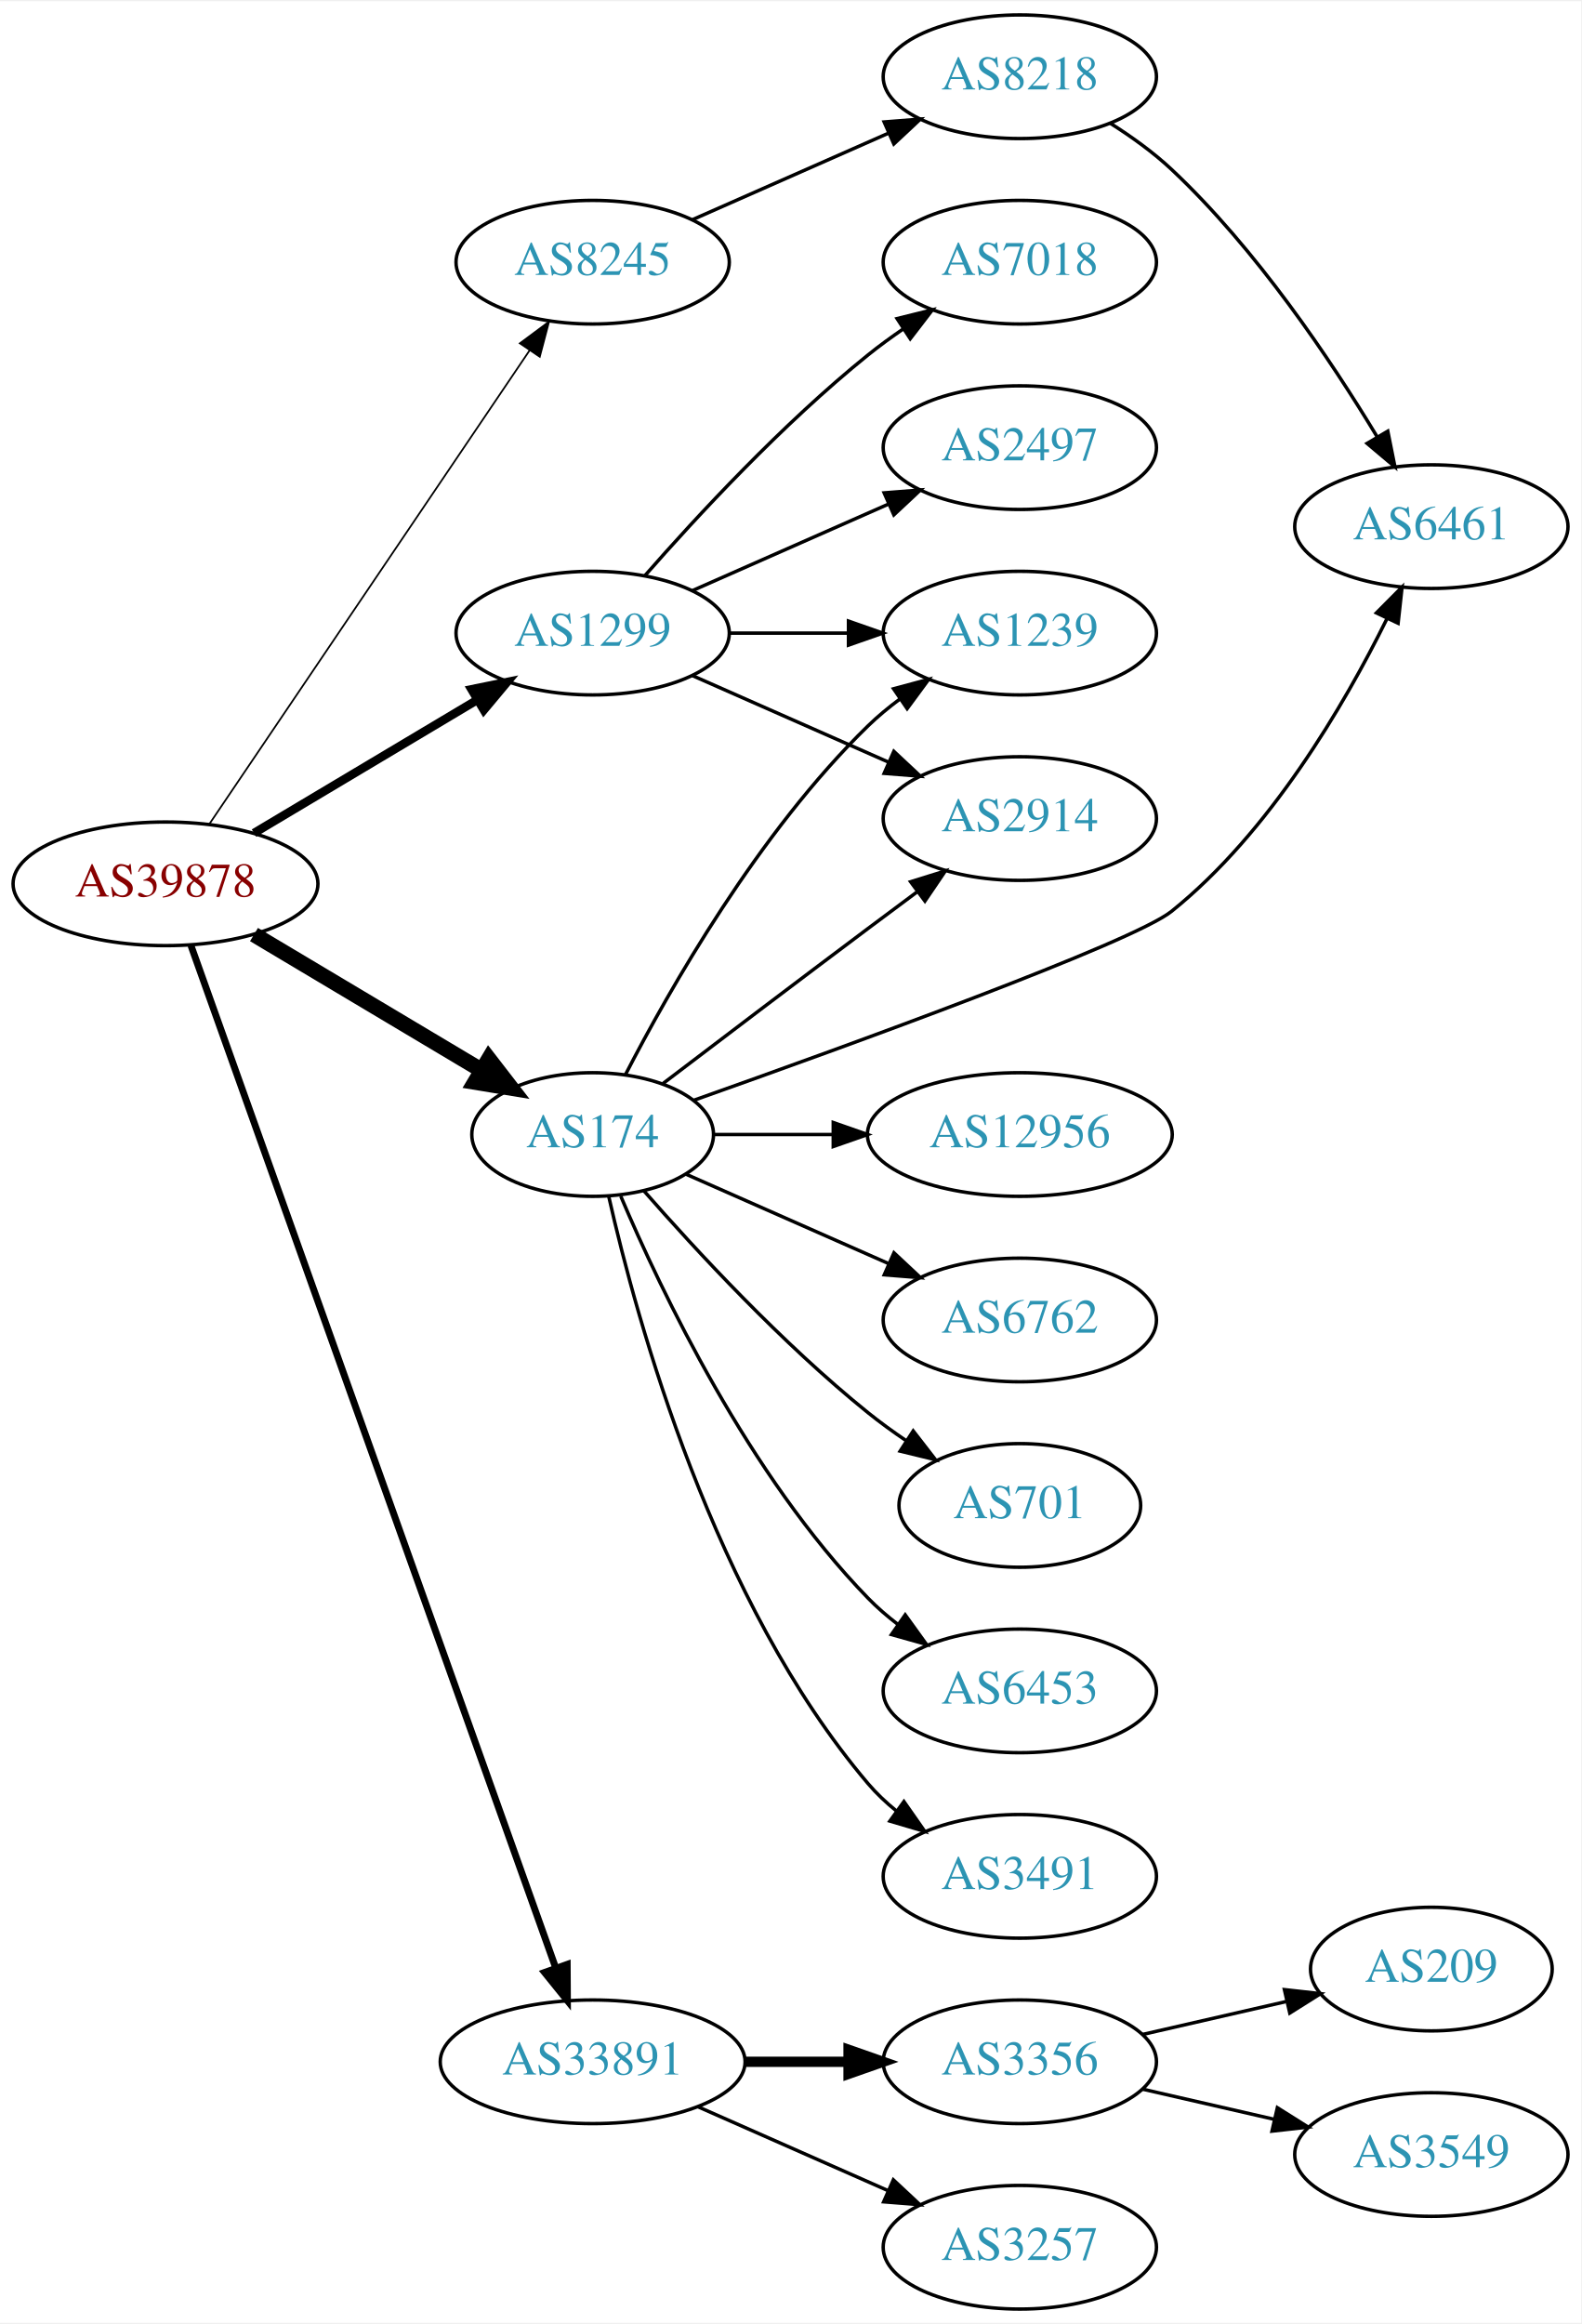
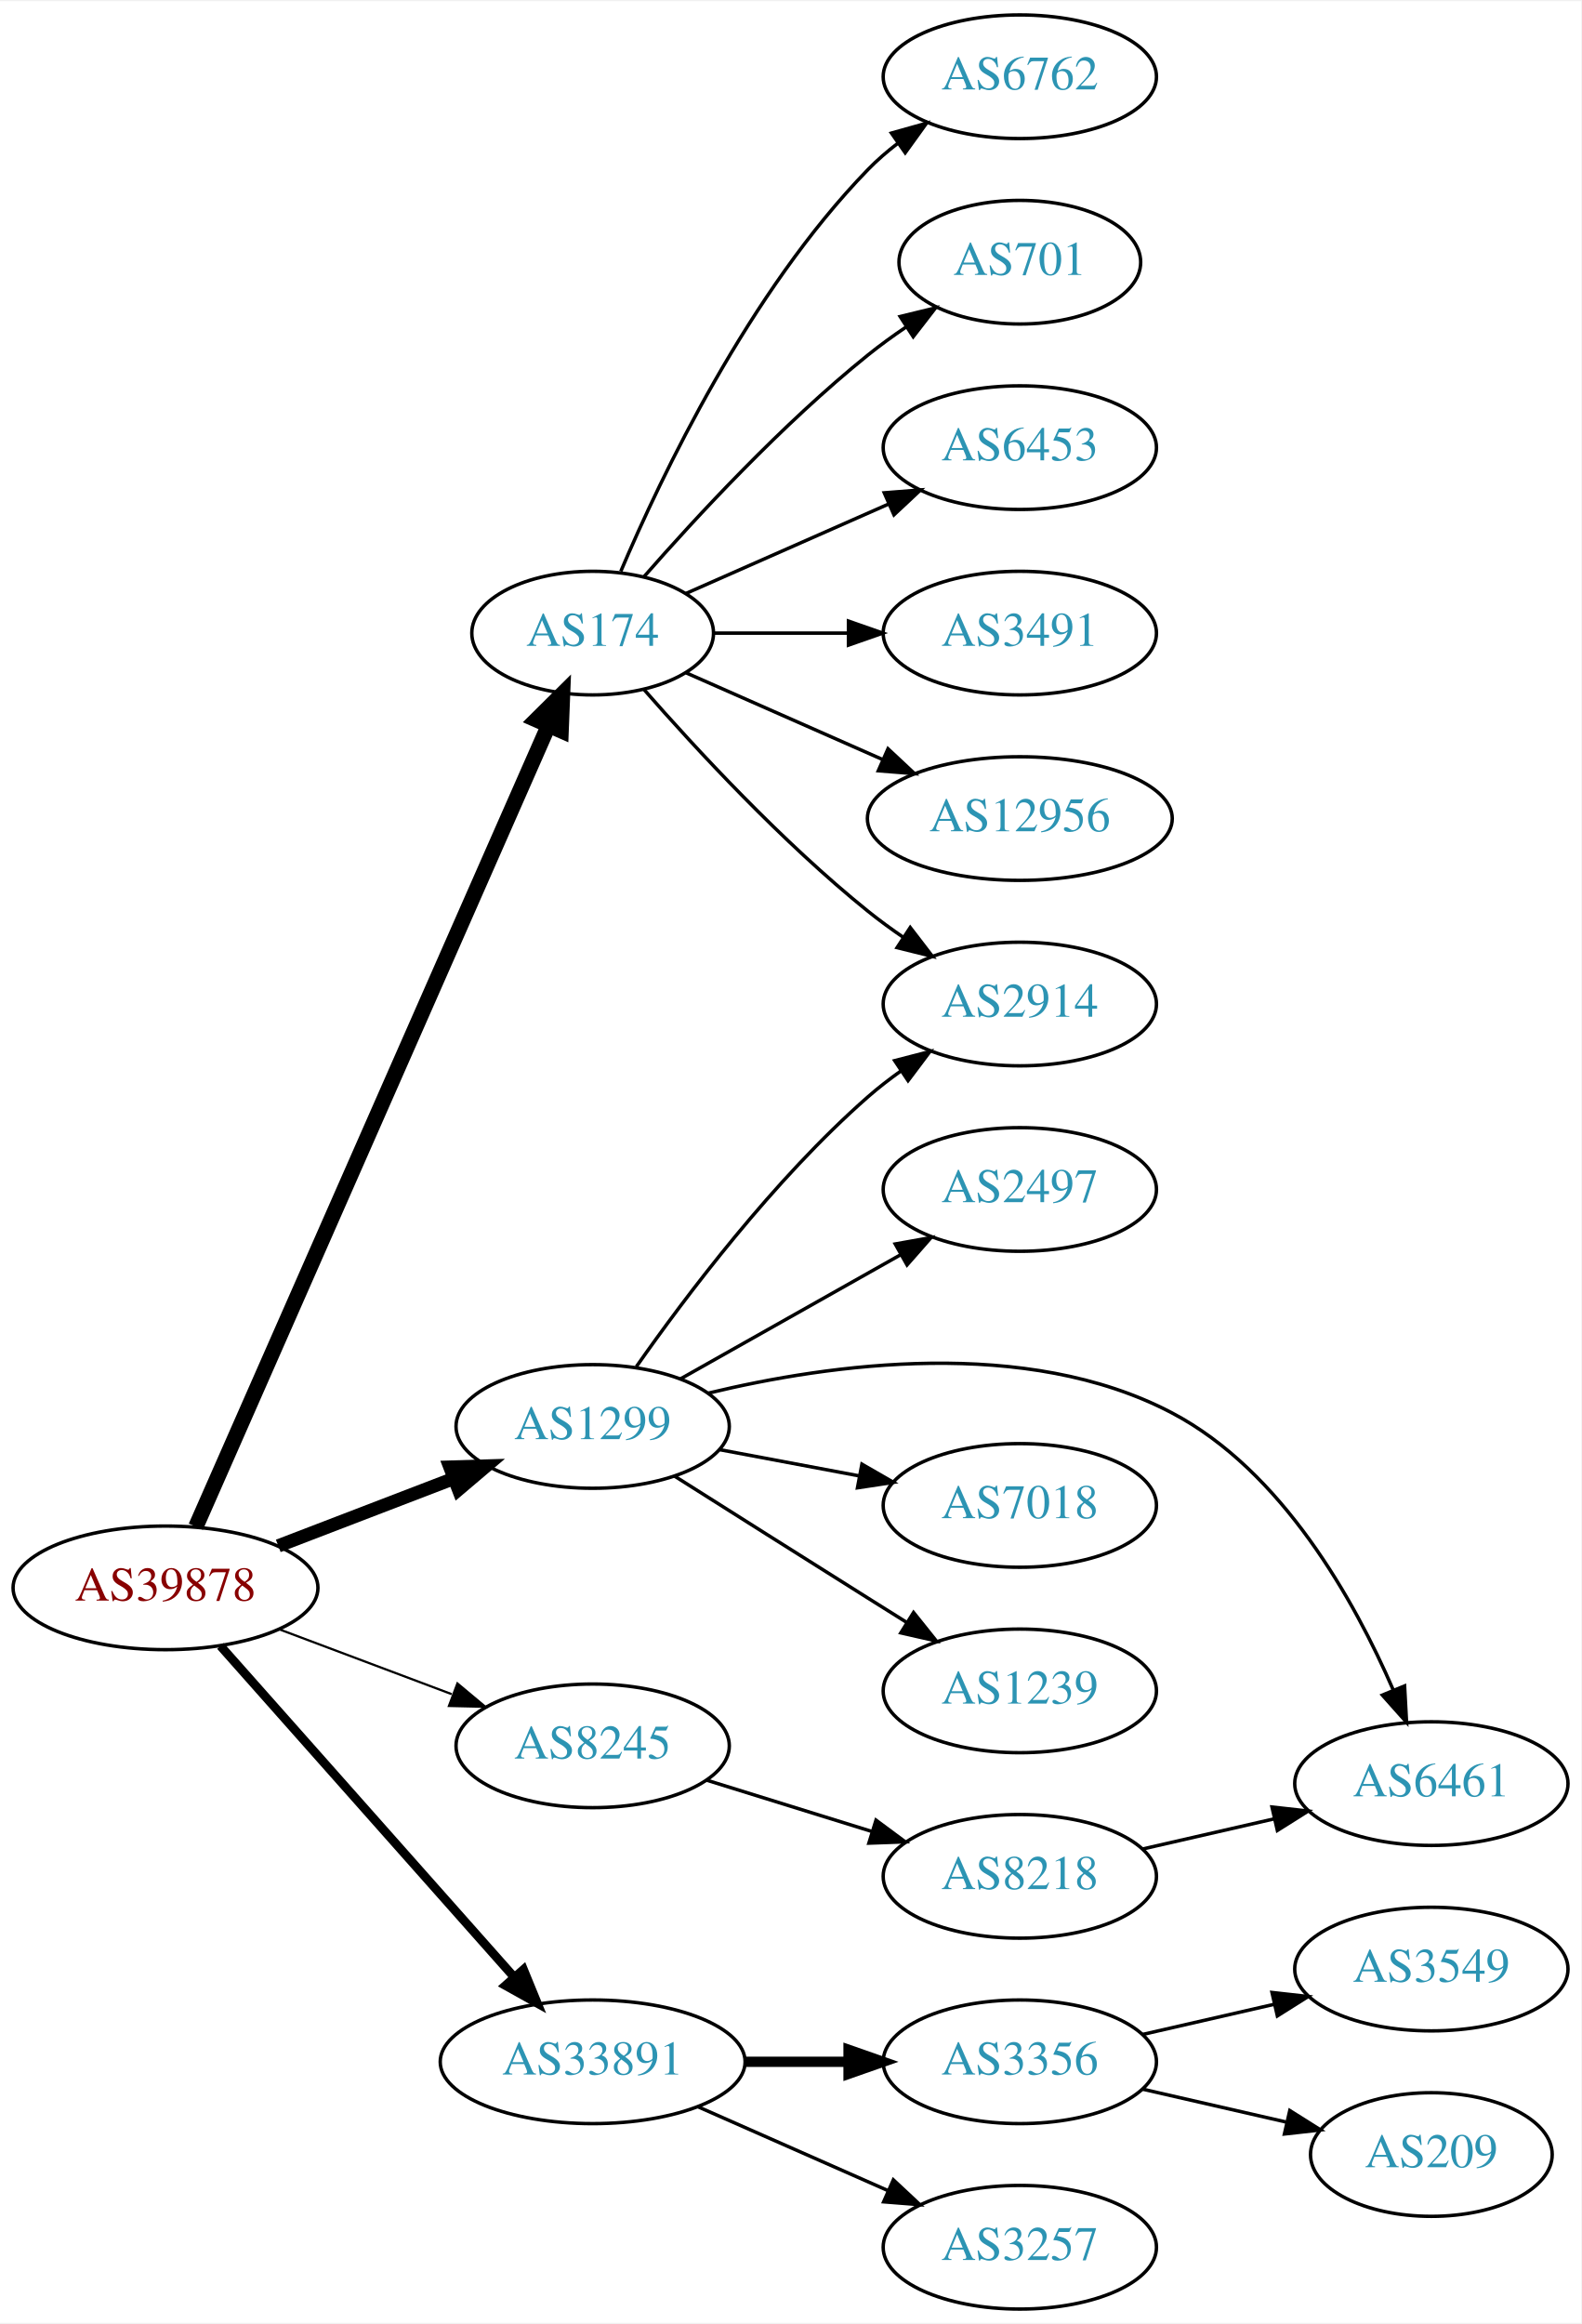
<svg xmlns="http://www.w3.org/2000/svg" xmlns:xlink="http://www.w3.org/1999/xlink" width="460pt" height="676pt" viewBox="0.00 0.00 460.47 676.00">
  <g id="graph0" class="graph" transform="scale(1 1) rotate(0) translate(4 672)">
    <polygon fill="white" stroke="none" points="-4,4 -4,-672 456.469,-672 456.469,4 -4,4" />
    <g id="node1" class="node">
      <g id="a_node1">
        <a xlink:href="/asn/39878" xlink:title="AS39878 ~ Peter Rauter GmbH [AT]">
-           <ellipse fill="#ffffff" stroke="black" cx="44.196" cy="-415" rx="44.393" ry="18" />
-           <text text-anchor="middle" x="44.196" y="-411.3" font-family="Times,serif" font-size="14.00" fill="#880000">AS39878</text>
+           <ellipse fill="#ffffff" stroke="black" cx="44.196" cy="-210" rx="44.393" ry="18" />
+           <text text-anchor="middle" x="44.196" y="-206.3" font-family="Times,serif" font-size="14.00" fill="#880000">AS39878</text>
        </a>
      </g>
    </g>
    <g id="node2" class="node">
      <g id="a_node2">
        <a xlink:href="/asn/174" xlink:title="AS174 ~ Cogent Communications [US]">
-           <ellipse fill="#ffffff" stroke="black" cx="168.588" cy="-342" rx="35.194" ry="18" />
-           <text text-anchor="middle" x="168.588" y="-338.3" font-family="Times,serif" font-size="14.00" fill="#2c94b3">AS174</text>
+           <ellipse fill="#ffffff" stroke="black" cx="168.588" cy="-488" rx="35.194" ry="18" />
+           <text text-anchor="middle" x="168.588" y="-484.3" font-family="Times,serif" font-size="14.00" fill="#2c94b3">AS174</text>
        </a>
      </g>
    </g>
    <g id="edge1" class="edge">
-       <path fill="none" stroke="black" stroke-width="4.5" d="M69.964,-400.227C89.07,-388.832 115.624,-372.994 136.215,-360.712" />
-       <polygon fill="black" stroke="black" stroke-width="4.5" points="138.35,-364.024 144.921,-355.52 134.316,-357.261 138.35,-364.024" />
+       <path fill="none" stroke="black" stroke-width="4.5" d="M53.038,-227.813C73.893,-275.181 130.819,-404.482 155.692,-460.98" />
+       <polygon fill="black" stroke="black" stroke-width="4.5" points="152.178,-462.77 159.811,-470.335 159.385,-459.596 152.178,-462.77" />
    </g>
    <g id="node3" class="node">
      <g id="a_node3">
        <a xlink:href="/asn/1299" xlink:title="AS1299 ~ Telia Carrier [EU]">
-           <ellipse fill="#ffffff" stroke="black" cx="168.588" cy="-488" rx="39.794" ry="18" />
-           <text text-anchor="middle" x="168.588" y="-484.3" font-family="Times,serif" font-size="14.00" fill="#2c94b3">AS1299</text>
+           <ellipse fill="#ffffff" stroke="black" cx="168.588" cy="-257" rx="39.794" ry="18" />
+           <text text-anchor="middle" x="168.588" y="-253.3" font-family="Times,serif" font-size="14.00" fill="#2c94b3">AS1299</text>
        </a>
      </g>
    </g>
    <g id="edge2" class="edge">
-       <path fill="none" stroke="black" stroke-width="2.5" d="M69.964,-429.773C88.705,-440.95 114.611,-456.402 135.028,-468.58" />
-       <polygon fill="black" stroke="black" stroke-width="2.5" points="133.309,-471.63 143.69,-473.746 136.895,-465.618 133.309,-471.63" />
+       <path fill="none" stroke="black" stroke-width="3.857" d="M77.034,-222.226C92.665,-228.228 111.645,-235.517 128.183,-241.868" />
+       <polygon fill="black" stroke="black" stroke-width="3.857" points="127.004,-245.164 137.594,-245.482 129.513,-238.63 127.004,-245.164" />
    </g>
    <g id="node4" class="node">
      <g id="a_node4">
        <a xlink:href="/asn/8245" xlink:title="AS8245 ~ Video-Broadcast GmbH [AT]">
-           <ellipse fill="#ffffff" stroke="black" cx="168.588" cy="-596" rx="39.794" ry="18" />
-           <text text-anchor="middle" x="168.588" y="-592.3" font-family="Times,serif" font-size="14.00" fill="#2c94b3">AS8245</text>
+           <ellipse fill="#ffffff" stroke="black" cx="168.588" cy="-164" rx="39.794" ry="18" />
+           <text text-anchor="middle" x="168.588" y="-160.3" font-family="Times,serif" font-size="14.00" fill="#2c94b3">AS8245</text>
        </a>
      </g>
    </g>
    <g id="edge3" class="edge">
-       <path fill="none" stroke="black" stroke-width="0.5" d="M56.932,-432.355C78.589,-464.384 124.934,-532.921 150.233,-570.334" />
-       <polygon fill="black" stroke="black" stroke-width="0.5" points="147.387,-572.374 155.888,-578.698 153.186,-568.453 147.387,-572.374" />
+       <path fill="none" stroke="black" stroke-width="0.643" d="M77.353,-197.914C92.72,-192.139 111.267,-185.168 127.54,-179.052" />
+       <polygon fill="black" stroke="black" stroke-width="0.643" points="129.2,-182.167 137.329,-175.373 126.737,-175.615 129.2,-182.167" />
    </g>
    <g id="node5" class="node">
      <g id="a_node5">
        <a xlink:href="/asn/33891" xlink:title="AS33891 ~ CORE-BACKBONE GMBH GLOBAL NETWORK [DE]">
          <ellipse fill="#ffffff" stroke="black" cx="168.588" cy="-72" rx="44.393" ry="18" />
          <text text-anchor="middle" x="168.588" y="-68.3" font-family="Times,serif" font-size="14.00" fill="#2c94b3">AS33891</text>
        </a>
      </g>
    </g>
    <g id="edge4" class="edge">
-       <path fill="none" stroke="black" stroke-width="2" d="M51.604,-397.042C71.721,-340.664 133.712,-166.938 157.838,-99.324" />
-       <polygon fill="black" stroke="black" stroke-width="2" points="161.179,-100.375 161.244,-89.781 154.586,-98.022 161.179,-100.375" />
+       <path fill="none" stroke="black" stroke-width="2.571" d="M60.204,-193.078C81.584,-168.972 120.946,-124.59 145.614,-96.777" />
+       <polygon fill="black" stroke="black" stroke-width="2.571" points="148.441,-98.864 152.458,-89.06 143.204,-94.219 148.441,-98.864" />
    </g>
    <g id="node6" class="node">
      <g id="a_node6">
-         <a xlink:href="/asn/6762" xlink:title="AS6762 ~ TELECOM ITALIA SPARKLE S.p.A. [IT]">
-           <ellipse fill="#ffffff" stroke="black" cx="292.98" cy="-288" rx="39.794" ry="18" />
-           <text text-anchor="middle" x="292.98" y="-284.3" font-family="Times,serif" font-size="14.00" fill="#2c94b3">AS6762</text>
+         <a xlink:href="/asn/2914" xlink:title="AS2914 ~ NTT America, Inc. [US]">
+           <ellipse fill="#ffffff" stroke="black" cx="292.98" cy="-380" rx="39.794" ry="18" />
+           <text text-anchor="middle" x="292.98" y="-376.3" font-family="Times,serif" font-size="14.00" fill="#2c94b3">AS2914</text>
        </a>
      </g>
    </g>
    <g id="edge5" class="edge">
-       <path fill="none" stroke="black" d="M195.844,-330.416C213.03,-322.833 235.743,-312.812 254.777,-304.414" />
-       <polygon fill="black" stroke="black" points="256.329,-307.555 264.065,-300.316 253.503,-301.151 256.329,-307.555" />
+       <path fill="none" stroke="black" d="M183.462,-471.655C198.532,-454.441 223.81,-427.099 248.784,-407 252.04,-404.38 255.565,-401.808 259.149,-399.354" />
+       <polygon fill="black" stroke="black" points="261.068,-402.281 267.522,-393.879 257.237,-396.423 261.068,-402.281" />
    </g>
    <g id="node7" class="node">
      <g id="a_node7">
-         <a xlink:href="/asn/2914" xlink:title="AS2914 ~ NTT America, Inc. [US]">
-           <ellipse fill="#ffffff" stroke="black" cx="292.98" cy="-434" rx="39.794" ry="18" />
-           <text text-anchor="middle" x="292.98" y="-430.3" font-family="Times,serif" font-size="14.00" fill="#2c94b3">AS2914</text>
+         <a xlink:href="/asn/6762" xlink:title="AS6762 ~ TELECOM ITALIA SPARKLE S.p.A. [IT]">
+           <ellipse fill="#ffffff" stroke="black" cx="292.98" cy="-650" rx="39.794" ry="18" />
+           <text text-anchor="middle" x="292.98" y="-646.3" font-family="Times,serif" font-size="14.00" fill="#2c94b3">AS6762</text>
        </a>
      </g>
    </g>
    <g id="edge6" class="edge">
-       <path fill="none" stroke="black" d="M189.072,-356.853C205.076,-369.031 228.353,-386.693 248.784,-402 253.359,-405.427 258.218,-409.047 262.962,-412.57" />
-       <polygon fill="black" stroke="black" points="261.175,-415.602 271.293,-418.745 265.344,-409.978 261.175,-415.602" />
+       <path fill="none" stroke="black" d="M176.779,-505.975C188.546,-533.682 214.12,-587.348 248.784,-623 251.404,-625.695 254.345,-628.239 257.428,-630.608" />
+       <polygon fill="black" stroke="black" points="255.594,-633.597 265.796,-636.455 259.603,-627.859 255.594,-633.597" />
    </g>
    <g id="node8" class="node">
      <g id="a_node8">
-         <a xlink:href="/asn/1239" xlink:title="AS1239 ~ Sprint [US]">
-           <ellipse fill="#ffffff" stroke="black" cx="292.98" cy="-488" rx="39.794" ry="18" />
-           <text text-anchor="middle" x="292.98" y="-484.3" font-family="Times,serif" font-size="14.00" fill="#2c94b3">AS1239</text>
+         <a xlink:href="/asn/701" xlink:title="AS701 ~ UUNET [US]">
+           <ellipse fill="#ffffff" stroke="black" cx="292.98" cy="-596" rx="35.194" ry="18" />
+           <text text-anchor="middle" x="292.98" y="-592.3" font-family="Times,serif" font-size="14.00" fill="#2c94b3">AS701</text>
        </a>
      </g>
    </g>
    <g id="edge7" class="edge">
-       <path fill="none" stroke="black" d="M178.127,-359.419C190.901,-384.196 216.928,-430.041 248.784,-461 251.628,-463.764 254.802,-466.388 258.101,-468.837" />
-       <polygon fill="black" stroke="black" points="256.217,-471.788 266.448,-474.541 260.167,-466.009 256.217,-471.788" />
+       <path fill="none" stroke="black" d="M183.462,-504.345C198.532,-521.559 223.81,-548.901 248.784,-569 252.289,-571.821 256.107,-574.587 259.975,-577.208" />
+       <polygon fill="black" stroke="black" points="258.126,-580.18 268.421,-582.682 261.933,-574.306 258.126,-580.18" />
    </g>
    <g id="node9" class="node">
      <g id="a_node9">
-         <a xlink:href="/asn/701" xlink:title="AS701 ~ UUNET [US]">
-           <ellipse fill="#ffffff" stroke="black" cx="292.98" cy="-234" rx="35.194" ry="18" />
-           <text text-anchor="middle" x="292.98" y="-230.3" font-family="Times,serif" font-size="14.00" fill="#2c94b3">AS701</text>
+         <a xlink:href="/asn/6453" xlink:title="AS6453 ~ TATA COMMUNICATIONS (AMERICA) INC [US]">
+           <ellipse fill="#ffffff" stroke="black" cx="292.98" cy="-542" rx="39.794" ry="18" />
+           <text text-anchor="middle" x="292.98" y="-538.3" font-family="Times,serif" font-size="14.00" fill="#2c94b3">AS6453</text>
        </a>
      </g>
    </g>
    <g id="edge8" class="edge">
-       <path fill="none" stroke="black" d="M183.462,-325.655C198.532,-308.441 223.81,-281.099 248.784,-261 252.289,-258.179 256.107,-255.413 259.975,-252.792" />
-       <polygon fill="black" stroke="black" points="261.933,-255.694 268.421,-247.318 258.126,-249.82 261.933,-255.694" />
+       <path fill="none" stroke="black" d="M195.844,-499.584C213.03,-507.167 235.743,-517.188 254.777,-525.586" />
+       <polygon fill="black" stroke="black" points="253.503,-528.849 264.065,-529.684 256.329,-522.445 253.503,-528.849" />
    </g>
    <g id="node10" class="node">
      <g id="a_node10">
-         <a xlink:href="/asn/6453" xlink:title="AS6453 ~ TATA COMMUNICATIONS (AMERICA) INC [US]">
-           <ellipse fill="#ffffff" stroke="black" cx="292.98" cy="-180" rx="39.794" ry="18" />
-           <text text-anchor="middle" x="292.98" y="-176.3" font-family="Times,serif" font-size="14.00" fill="#2c94b3">AS6453</text>
+         <a xlink:href="/asn/3491" xlink:title="AS3491 ~ PCCW Global, Inc. [US]">
+           <ellipse fill="#ffffff" stroke="black" cx="292.98" cy="-488" rx="39.794" ry="18" />
+           <text text-anchor="middle" x="292.98" y="-484.3" font-family="Times,serif" font-size="14.00" fill="#2c94b3">AS3491</text>
        </a>
      </g>
    </g>
    <g id="edge9" class="edge">
-       <path fill="none" stroke="black" d="M176.779,-324.025C188.546,-296.318 214.12,-242.652 248.784,-207 251.404,-204.305 254.345,-201.761 257.428,-199.392" />
-       <polygon fill="black" stroke="black" points="259.603,-202.141 265.796,-193.545 255.594,-196.403 259.603,-202.141" />
+       <path fill="none" stroke="black" d="M204.007,-488C216.058,-488 229.834,-488 242.852,-488" />
+       <polygon fill="black" stroke="black" points="243.081,-491.5 253.081,-488 243.081,-484.5 243.081,-491.5" />
    </g>
    <g id="node11" class="node">
      <g id="a_node11">
-         <a xlink:href="/asn/3491" xlink:title="AS3491 ~ PCCW Global, Inc. [US]">
-           <ellipse fill="#ffffff" stroke="black" cx="292.98" cy="-126" rx="39.794" ry="18" />
-           <text text-anchor="middle" x="292.98" y="-122.3" font-family="Times,serif" font-size="14.00" fill="#2c94b3">AS3491</text>
+         <a xlink:href="/asn/12956" xlink:title="AS12956 ~ TELXIUS [ES]">
+           <ellipse fill="#ffffff" stroke="black" cx="292.98" cy="-434" rx="44.393" ry="18" />
+           <text text-anchor="middle" x="292.98" y="-430.3" font-family="Times,serif" font-size="14.00" fill="#2c94b3">AS12956</text>
        </a>
      </g>
    </g>
    <g id="edge10" class="edge">
-       <path fill="none" stroke="black" d="M173.282,-323.925C181.422,-287.852 203.855,-205.86 248.784,-153 251.219,-150.136 254.035,-147.479 257.04,-145.039" />
-       <polygon fill="black" stroke="black" points="259.228,-147.776 265.3,-139.094 255.139,-142.095 259.228,-147.776" />
+       <path fill="none" stroke="black" d="M195.844,-476.416C212.549,-469.046 234.477,-459.371 253.172,-451.123" />
+       <polygon fill="black" stroke="black" points="254.593,-454.321 262.329,-447.082 251.768,-447.917 254.593,-454.321" />
+     </g>
+     <g id="edge11" class="edge">
+       <path fill="none" stroke="black" d="M181.298,-274.386C195.609,-294.801 221.329,-328.928 248.784,-353 251.766,-355.615 255.029,-358.142 258.383,-360.532" />
+       <polygon fill="black" stroke="black" points="256.54,-363.51 266.798,-366.162 260.433,-357.692 256.54,-363.51" />
    </g>
    <g id="node12" class="node">
      <g id="a_node12">
-         <a xlink:href="/asn/6461" xlink:title="AS6461 ~ Zayo Bandwidth [US]">
-           <ellipse fill="#ffffff" stroke="black" cx="412.823" cy="-519" rx="39.794" ry="18" />
-           <text text-anchor="middle" x="412.823" y="-515.3" font-family="Times,serif" font-size="14.00" fill="#2c94b3">AS6461</text>
-         </a>
-       </g>
-     </g>
-     <g id="edge11" class="edge">
-       <path fill="none" stroke="black" d="M198.15,-352.012C242.967,-367.881 325.891,-397.94 337.176,-407 365.81,-429.988 387.417,-466.955 399.835,-492.077" />
-       <polygon fill="black" stroke="black" points="396.819,-493.883 404.29,-501.396 403.135,-490.864 396.819,-493.883" />
+         <a xlink:href="/asn/2497" xlink:title="AS2497 ~ Internet Initiative Japan Inc. [JP]">
+           <ellipse fill="#ffffff" stroke="black" cx="292.98" cy="-326" rx="39.794" ry="18" />
+           <text text-anchor="middle" x="292.98" y="-322.3" font-family="Times,serif" font-size="14.00" fill="#2c94b3">AS2497</text>
+         </a>
+       </g>
+     </g>
+     <g id="edge12" class="edge">
+       <path fill="none" stroke="black" d="M194.062,-270.797C212.452,-281.165 237.864,-295.491 258.191,-306.951" />
+       <polygon fill="black" stroke="black" points="256.7,-310.128 267.13,-311.99 260.137,-304.03 256.7,-310.128" />
    </g>
    <g id="node13" class="node">
      <g id="a_node13">
-         <a xlink:href="/asn/12956" xlink:title="AS12956 ~ TELXIUS [ES]">
-           <ellipse fill="#ffffff" stroke="black" cx="292.98" cy="-342" rx="44.393" ry="18" />
-           <text text-anchor="middle" x="292.98" y="-338.3" font-family="Times,serif" font-size="14.00" fill="#2c94b3">AS12956</text>
-         </a>
-       </g>
-     </g>
-     <g id="edge12" class="edge">
-       <path fill="none" stroke="black" d="M204.007,-342C214.725,-342 226.809,-342 238.509,-342" />
-       <polygon fill="black" stroke="black" points="238.649,-345.5 248.649,-342 238.649,-338.5 238.649,-345.5" />
+         <a xlink:href="/asn/6461" xlink:title="AS6461 ~ Zayo Bandwidth [US]">
+           <ellipse fill="#ffffff" stroke="black" cx="412.823" cy="-153" rx="39.794" ry="18" />
+           <text text-anchor="middle" x="412.823" y="-149.3" font-family="Times,serif" font-size="14.00" fill="#2c94b3">AS6461</text>
+         </a>
+       </g>
    </g>
    <g id="edge13" class="edge">
-       <path fill="none" stroke="black" d="M197.667,-475.611C214.615,-468.134 236.413,-458.517 254.782,-450.412" />
-       <polygon fill="black" stroke="black" points="256.296,-453.57 264.032,-446.331 253.47,-447.166 256.296,-453.57" />
-     </g>
-     <g id="edge15" class="edge">
-       <path fill="none" stroke="black" d="M208.314,-488C219.252,-488 231.303,-488 242.769,-488" />
-       <polygon fill="black" stroke="black" points="243.087,-491.5 253.087,-488 243.087,-484.5 243.087,-491.5" />
+       <path fill="none" stroke="black" d="M202.263,-266.689C237.67,-275.243 294.778,-283.235 337.176,-261 369.394,-244.104 390.455,-206.294 401.747,-180.218" />
+       <polygon fill="black" stroke="black" points="405.026,-181.445 405.599,-170.866 398.554,-178.779 405.026,-181.445" />
    </g>
    <g id="node14" class="node">
      <g id="a_node14">
-         <a xlink:href="/asn/2497" xlink:title="AS2497 ~ Internet Initiative Japan Inc. [JP]">
-           <ellipse fill="#ffffff" stroke="black" cx="292.98" cy="-542" rx="39.794" ry="18" />
-           <text text-anchor="middle" x="292.98" y="-538.3" font-family="Times,serif" font-size="14.00" fill="#2c94b3">AS2497</text>
+         <a xlink:href="/asn/7018" xlink:title="AS7018 ~ AT&amp;T Services, Inc. [US]">
+           <ellipse fill="#ffffff" stroke="black" cx="292.98" cy="-234" rx="39.794" ry="18" />
+           <text text-anchor="middle" x="292.98" y="-230.3" font-family="Times,serif" font-size="14.00" fill="#2c94b3">AS7018</text>
        </a>
      </g>
    </g>
    <g id="edge14" class="edge">
-       <path fill="none" stroke="black" d="M197.667,-500.389C214.615,-507.866 236.413,-517.483 254.782,-525.588" />
-       <polygon fill="black" stroke="black" points="253.47,-528.834 264.032,-529.669 256.296,-522.43 253.47,-528.834" />
+       <path fill="none" stroke="black" d="M205.648,-250.224C218.347,-247.837 232.794,-245.122 246.188,-242.605" />
+       <polygon fill="black" stroke="black" points="246.997,-246.015 256.178,-240.728 245.704,-239.135 246.997,-246.015" />
    </g>
    <g id="node15" class="node">
      <g id="a_node15">
-         <a xlink:href="/asn/7018" xlink:title="AS7018 ~ AT&amp;T Services, Inc. [US]">
-           <ellipse fill="#ffffff" stroke="black" cx="292.98" cy="-596" rx="39.794" ry="18" />
-           <text text-anchor="middle" x="292.98" y="-592.3" font-family="Times,serif" font-size="14.00" fill="#2c94b3">AS7018</text>
-         </a>
-       </g>
-     </g>
-     <g id="edge16" class="edge">
-       <path fill="none" stroke="black" d="M183.74,-504.663C198.842,-521.894 223.963,-549.024 248.784,-569 252.04,-571.62 255.565,-574.192 259.149,-576.646" />
-       <polygon fill="black" stroke="black" points="257.237,-579.577 267.522,-582.121 261.068,-573.719 257.237,-579.577" />
+         <a xlink:href="/asn/1239" xlink:title="AS1239 ~ Sprint [US]">
+           <ellipse fill="#ffffff" stroke="black" cx="292.98" cy="-180" rx="39.794" ry="18" />
+           <text text-anchor="middle" x="292.98" y="-176.3" font-family="Times,serif" font-size="14.00" fill="#2c94b3">AS1239</text>
+         </a>
+       </g>
+     </g>
+     <g id="edge15" class="edge">
+       <path fill="none" stroke="black" d="M192.444,-242.532C208.254,-232.533 229.783,-218.936 248.784,-207 252.407,-204.724 256.203,-202.344 259.977,-199.981" />
+       <polygon fill="black" stroke="black" points="262.032,-202.824 268.654,-194.554 258.32,-196.89 262.032,-202.824" />
    </g>
    <g id="node16" class="node">
      <g id="a_node16">
        <a xlink:href="/asn/8218" xlink:title="AS8218 ~ legacy Neotelecoms [FR]">
-           <ellipse fill="#ffffff" stroke="black" cx="292.98" cy="-650" rx="39.794" ry="18" />
-           <text text-anchor="middle" x="292.98" y="-646.3" font-family="Times,serif" font-size="14.00" fill="#2c94b3">AS8218</text>
-         </a>
-       </g>
-     </g>
-     <g id="edge17" class="edge">
-       <path fill="none" stroke="black" d="M197.667,-608.389C214.615,-615.866 236.413,-625.483 254.782,-633.588" />
-       <polygon fill="black" stroke="black" points="253.47,-636.834 264.032,-637.669 256.296,-630.43 253.47,-636.834" />
+           <ellipse fill="#ffffff" stroke="black" cx="292.98" cy="-126" rx="39.794" ry="18" />
+           <text text-anchor="middle" x="292.98" y="-122.3" font-family="Times,serif" font-size="14.00" fill="#2c94b3">AS8218</text>
+         </a>
+       </g>
+     </g>
+     <g id="edge16" class="edge">
+       <path fill="none" stroke="black" d="M201.745,-154.016C216.526,-149.427 234.248,-143.925 250.059,-139.016" />
+       <polygon fill="black" stroke="black" points="251.101,-142.357 259.613,-136.049 249.025,-135.672 251.101,-142.357" />
    </g>
    <g id="node17" class="node">
      <g id="a_node17">
+         <a xlink:href="/asn/3356" xlink:title="AS3356 ~ Level 3 Parent, LLC [US]">
+           <ellipse fill="#ffffff" stroke="black" cx="292.98" cy="-72" rx="39.794" ry="18" />
+           <text text-anchor="middle" x="292.98" y="-68.3" font-family="Times,serif" font-size="14.00" fill="#2c94b3">AS3356</text>
+         </a>
+       </g>
+     </g>
+     <g id="edge18" class="edge">
+       <path fill="none" stroke="black" stroke-width="3" d="M213.084,-72C222.773,-72 233.11,-72 243.002,-72" />
+       <polygon fill="black" stroke="black" stroke-width="3" points="243.105,-75.5 253.105,-72 243.105,-68.5 243.105,-75.5" />
+     </g>
+     <g id="node18" class="node">
+       <g id="a_node18">
        <a xlink:href="/asn/3257" xlink:title="AS3257 ~ GTT [DE]">
          <ellipse fill="#ffffff" stroke="black" cx="292.98" cy="-18" rx="39.794" ry="18" />
          <text text-anchor="middle" x="292.98" y="-14.3" font-family="Times,serif" font-size="14.00" fill="#2c94b3">AS3257</text>
        </a>
      </g>
    </g>
    <g id="edge19" class="edge">
      <path fill="none" stroke="black" d="M199.216,-58.928C215.81,-51.606 236.67,-42.403 254.403,-34.579" />
      <polygon fill="black" stroke="black" points="256.151,-37.634 263.887,-30.395 253.325,-31.23 256.151,-37.634" />
    </g>
-     <g id="node18" class="node">
-       <g id="a_node18">
-         <a xlink:href="/asn/3356" xlink:title="AS3356 ~ Level 3 Parent, LLC [US]">
-           <ellipse fill="#ffffff" stroke="black" cx="292.98" cy="-72" rx="39.794" ry="18" />
-           <text text-anchor="middle" x="292.98" y="-68.3" font-family="Times,serif" font-size="14.00" fill="#2c94b3">AS3356</text>
-         </a>
-       </g>
-     </g>
-     <g id="edge20" class="edge">
-       <path fill="none" stroke="black" stroke-width="3" d="M213.084,-72C222.773,-72 233.11,-72 243.002,-72" />
-       <polygon fill="black" stroke="black" stroke-width="3" points="243.105,-75.5 253.105,-72 243.105,-68.5 243.105,-75.5" />
-     </g>
-     <g id="edge18" class="edge">
-       <path fill="none" stroke="black" d="M319.39,-636.412C325.555,-632.515 331.887,-627.961 337.176,-623 361.823,-599.88 383.525,-567.536 397.086,-545.081" />
-       <polygon fill="black" stroke="black" points="400.135,-546.801 402.214,-536.412 394.11,-543.237 400.135,-546.801" />
+     <g id="edge17" class="edge">
+       <path fill="none" stroke="black" d="M328.7,-133.955C340.7,-136.704 354.32,-139.825 367.013,-142.733" />
+       <polygon fill="black" stroke="black" points="366.415,-146.187 376.945,-145.009 367.979,-139.364 366.415,-146.187" />
    </g>
    <g id="node19" class="node">
      <g id="a_node19">
        <a xlink:href="/asn/3549" xlink:title="AS3549 ~ Level 3 Parent, LLC [US]">
-           <ellipse fill="#ffffff" stroke="black" cx="412.823" cy="-45" rx="39.794" ry="18" />
-           <text text-anchor="middle" x="412.823" y="-41.3" font-family="Times,serif" font-size="14.00" fill="#2c94b3">AS3549</text>
-         </a>
-       </g>
-     </g>
-     <g id="edge21" class="edge">
-       <path fill="none" stroke="black" d="M328.7,-64.045C340.7,-61.296 354.32,-58.175 367.013,-55.267" />
-       <polygon fill="black" stroke="black" points="367.979,-58.636 376.945,-52.991 366.415,-51.813 367.979,-58.636" />
+           <ellipse fill="#ffffff" stroke="black" cx="412.823" cy="-99" rx="39.794" ry="18" />
+           <text text-anchor="middle" x="412.823" y="-95.3" font-family="Times,serif" font-size="14.00" fill="#2c94b3">AS3549</text>
+         </a>
+       </g>
+     </g>
+     <g id="edge20" class="edge">
+       <path fill="none" stroke="black" d="M328.7,-79.955C340.7,-82.704 354.32,-85.825 367.013,-88.733" />
+       <polygon fill="black" stroke="black" points="366.415,-92.187 376.945,-91.009 367.979,-85.364 366.415,-92.187" />
    </g>
    <g id="node20" class="node">
      <g id="a_node20">
        <a xlink:href="/asn/209" xlink:title="AS209 ~ CenturyLink Communications, LLC [US]">
-           <ellipse fill="#ffffff" stroke="black" cx="412.823" cy="-99" rx="35.194" ry="18" />
-           <text text-anchor="middle" x="412.823" y="-95.3" font-family="Times,serif" font-size="14.00" fill="#2c94b3">AS209</text>
-         </a>
-       </g>
-     </g>
-     <g id="edge22" class="edge">
-       <path fill="none" stroke="black" d="M328.7,-79.955C341.792,-82.955 356.814,-86.397 370.455,-89.522" />
-       <polygon fill="black" stroke="black" points="370.033,-93.016 380.562,-91.838 371.597,-86.193 370.033,-93.016" />
+           <ellipse fill="#ffffff" stroke="black" cx="412.823" cy="-45" rx="35.194" ry="18" />
+           <text text-anchor="middle" x="412.823" y="-41.3" font-family="Times,serif" font-size="14.00" fill="#2c94b3">AS209</text>
+         </a>
+       </g>
+     </g>
+     <g id="edge21" class="edge">
+       <path fill="none" stroke="black" d="M328.7,-64.045C341.792,-61.045 356.814,-57.603 370.455,-54.478" />
+       <polygon fill="black" stroke="black" points="371.597,-57.807 380.562,-52.162 370.033,-50.984 371.597,-57.807" />
    </g>
  </g>
</svg>
